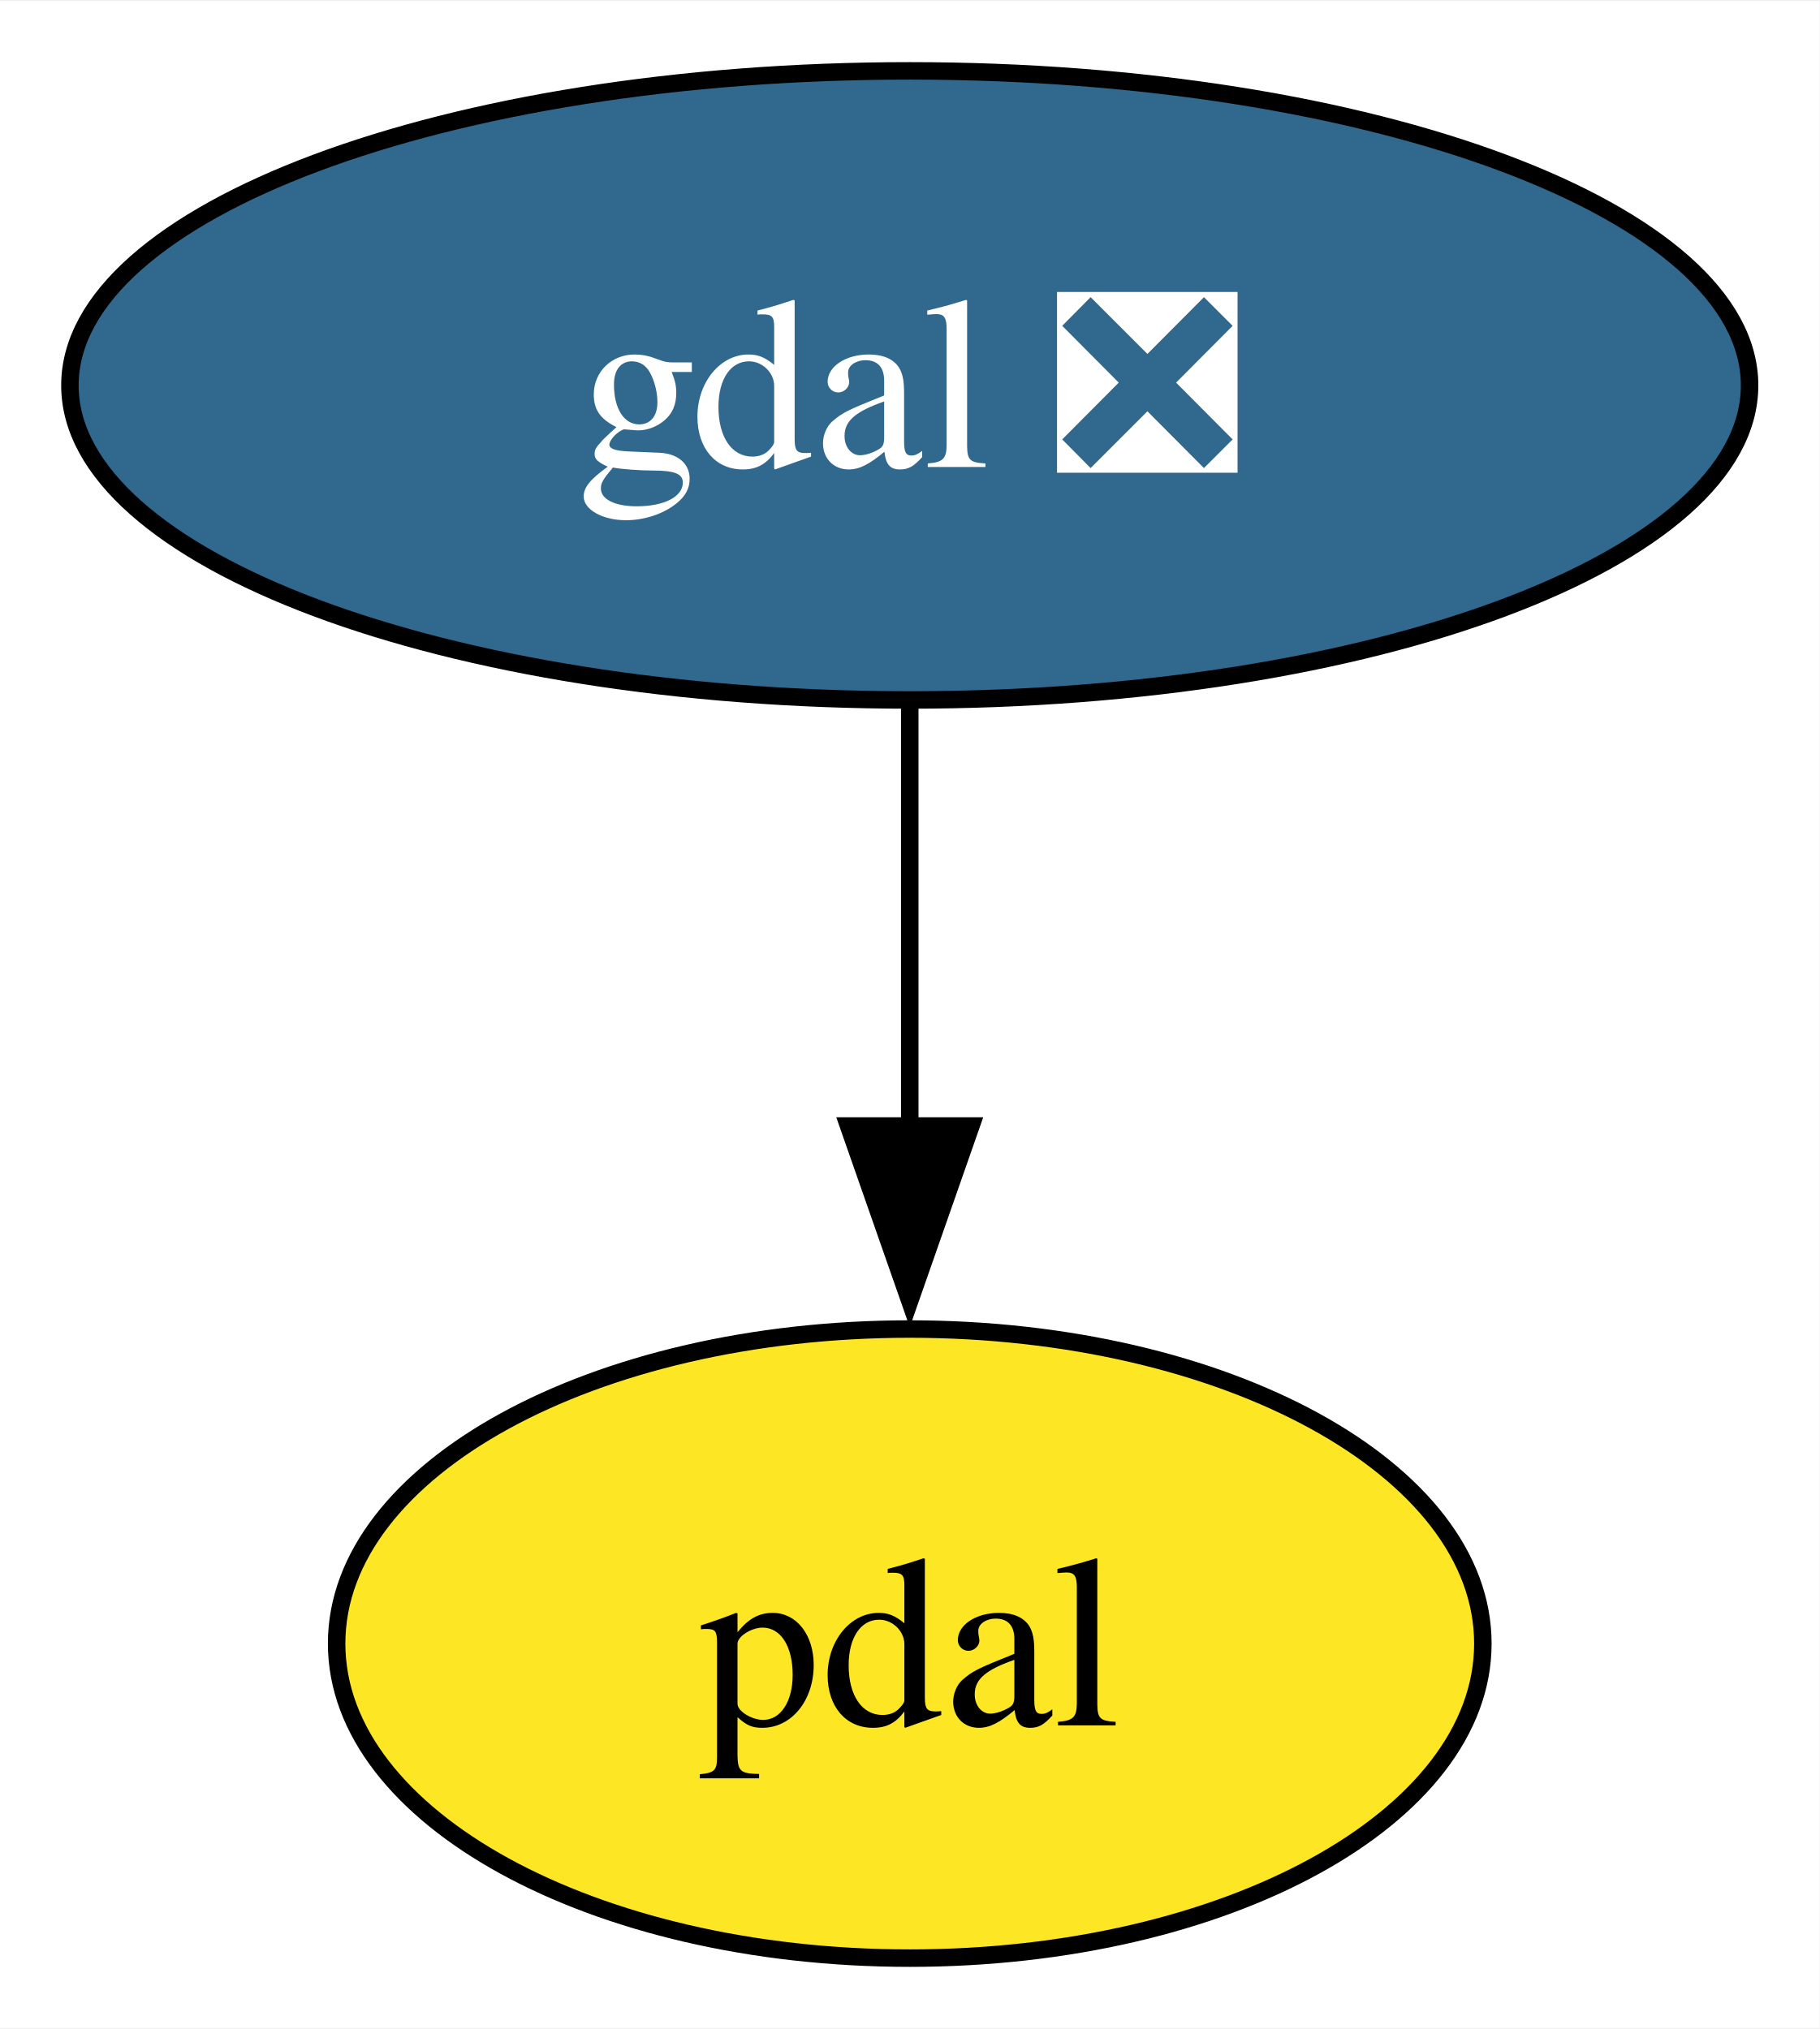
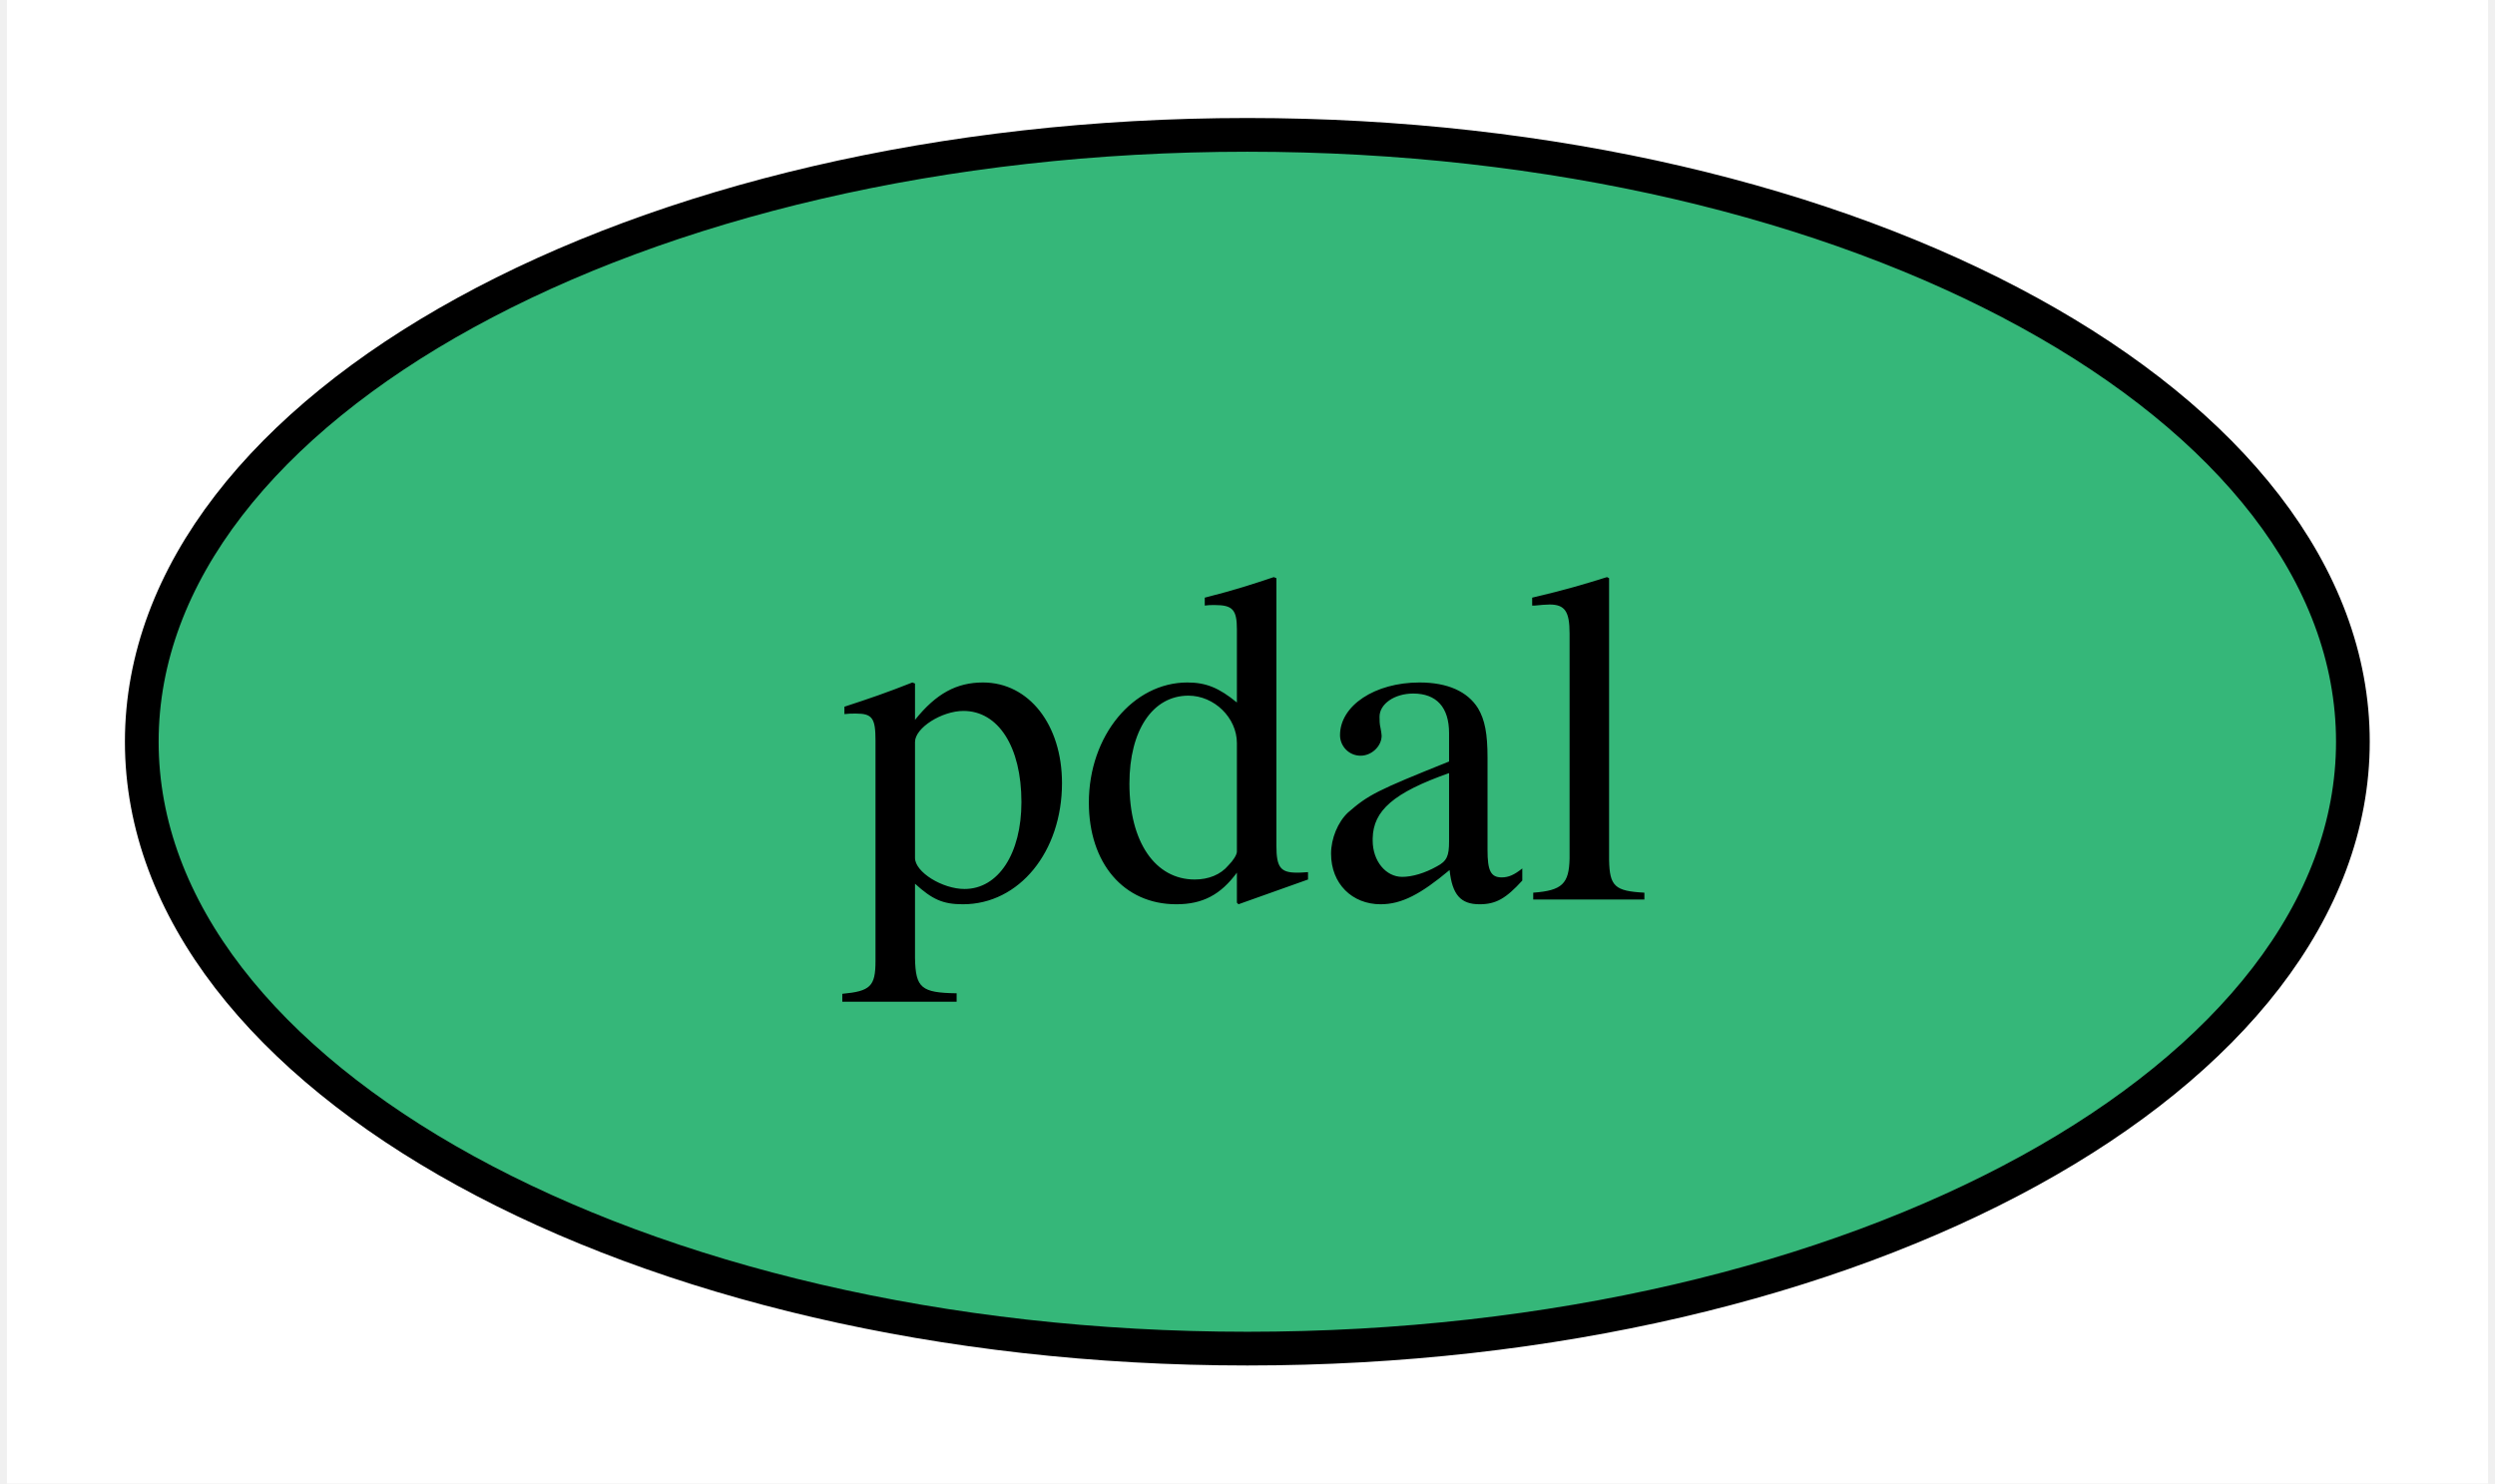
- <svg xmlns="http://www.w3.org/2000/svg" xmlns:xlink="http://www.w3.org/1999/xlink" width="104pt" height="116pt" viewBox="0.00 0.00 104.10 116.00">
-   <g id="graph0" class="graph" transform="scale(1 1) rotate(0) translate(4 112)">
-     <polygon fill="white" stroke="none" points="-4,4 -4,-112 100.1,-112 100.1,4 -4,4" />
+ <svg xmlns="http://www.w3.org/2000/svg" xmlns:xlink="http://www.w3.org/1999/xlink" width="74pt" height="44pt" viewBox="0.00 0.00 73.59 44.00">
+   <g id="graph0" class="graph" transform="scale(1 1) rotate(0) translate(4 40)">
+     <polygon fill="white" stroke="none" points="-4,4 -4,-40 69.59,-40 69.59,4 -4,4" />
    <g id="node1" class="node">
      <g id="a_node1">
-         <a xlink:href="https://github.com/conda-forge/gdal-feedstock/pull/957" xlink:title="gdal ❎">
-           <ellipse fill="#31688e" stroke="black" cx="48.05" cy="-90" rx="48.05" ry="18" />
-           <text text-anchor="middle" x="48.05" y="-85.33" font-family="Times,serif" font-size="14.00" fill="white">gdal ❎</text>
+         <a xlink:href="https://github.com/conda-forge/pdal-feedstock" xlink:title="pdal">
+           <ellipse fill="#35b779" stroke="black" cx="32.79" cy="-18" rx="32.79" ry="18" />
+           <text text-anchor="middle" x="32.79" y="-13.32" font-family="Times,serif" font-size="14.00">pdal</text>
        </a>
      </g>
    </g>
-     <g id="node2" class="node">
-       <g id="a_node2">
-         <a xlink:href="https://github.com/conda-forge/pdal-feedstock" xlink:title="pdal">
-           <ellipse fill="#fde725" stroke="black" cx="48.05" cy="-18" rx="32.79" ry="18" />
-           <text text-anchor="middle" x="48.05" y="-13.32" font-family="Times,serif" font-size="14.00">pdal</text>
-         </a>
-       </g>
-     </g>
-     <g id="edge1" class="edge">
-       <path fill="none" stroke="black" d="M48.05,-71.7C48.05,-64.41 48.05,-55.73 48.05,-47.54" />
-       <polygon fill="black" stroke="black" points="51.55,-47.62 48.05,-37.62 44.55,-47.62 51.55,-47.62" />
-     </g>
  </g>
</svg>
